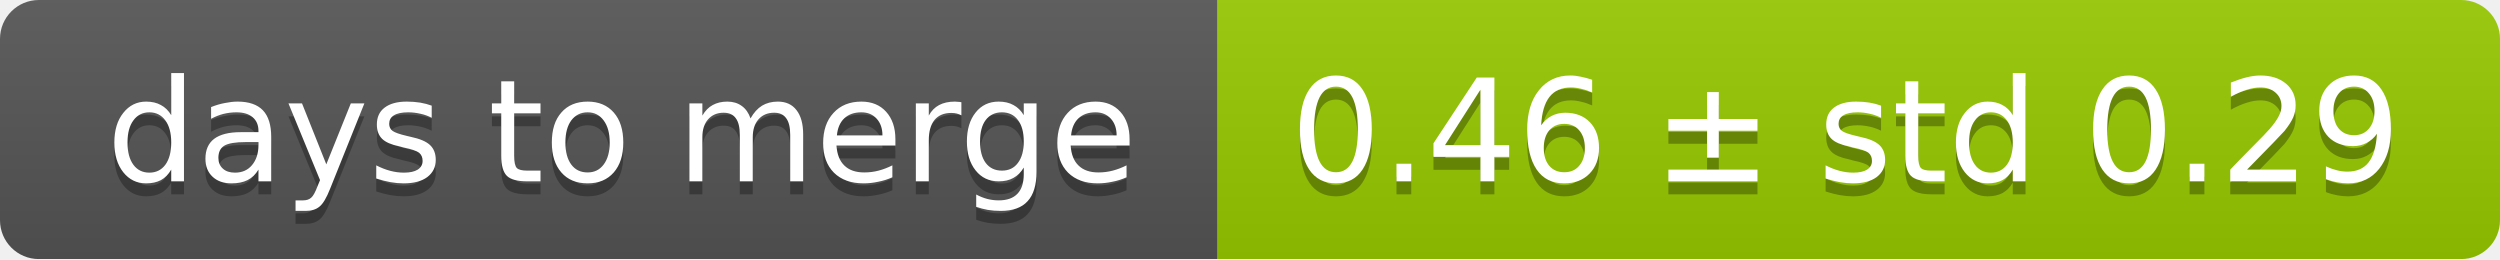
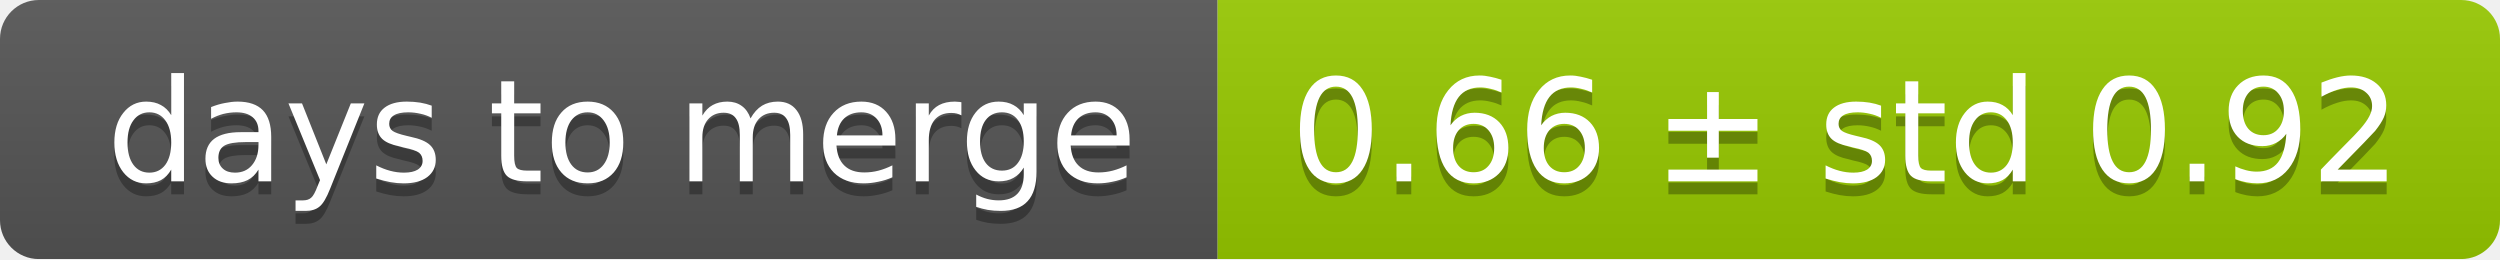
<svg xmlns="http://www.w3.org/2000/svg" width="193" height="20">
  <linearGradient id="smooth" x2="0" y2="100%">
    <stop offset="0" stop-color="#bbb" stop-opacity=".1" />
    <stop offset="1" stop-opacity=".1" />
  </linearGradient>
  <mask id="round">
    <rect width="193" height="20" rx="3" fill="#fff" />
  </mask>
  <g mask="url(#round)">
    <rect width="94" height="20" fill="#555" />
    <rect x="94" width="99" height="20" fill="#97ca00" />
    <rect width="193" height="20" fill="url(#smooth)" />
  </g>
  <g fill="#fff" text-anchor="middle" font-family="DejaVu Sans,Verdana,Geneva,sans-serif" font-size="11">
    <text x="48" y="15" fill="#010101" fill-opacity=".3">days to merge</text>
    <text x="48" y="14">days to merge</text>
-     <text x="142.5" y="15" fill="#010101" fill-opacity=".3">0.46 ± std 0.29</text>
-     <text x="142.5" y="14">0.46 ± std 0.29</text>
+     <text x="142.5" y="15" fill="#010101" fill-opacity=".3">0.66 ± std 0.92</text>
+     <text x="142.5" y="14">0.66 ± std 0.92</text>
  </g>
</svg>
